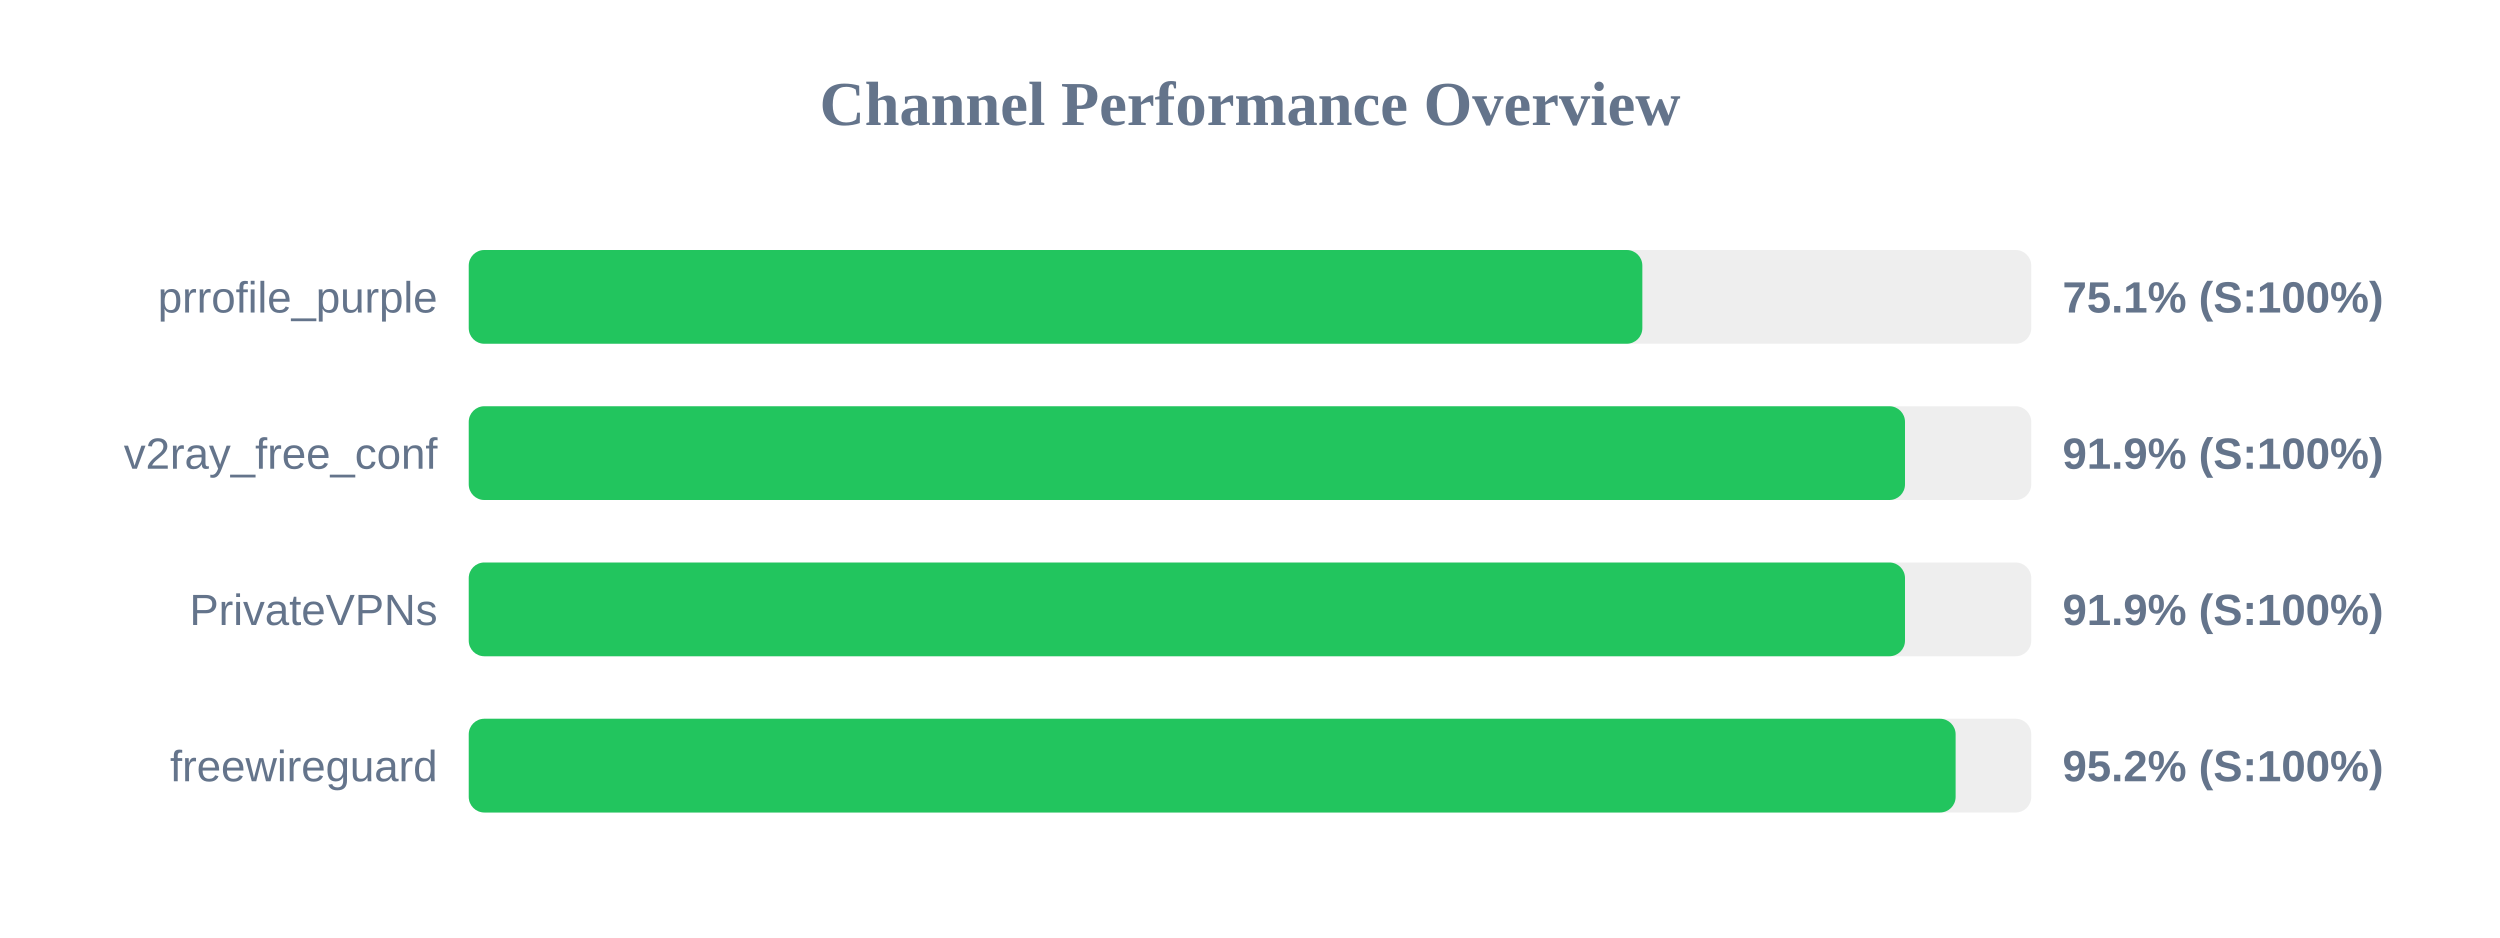
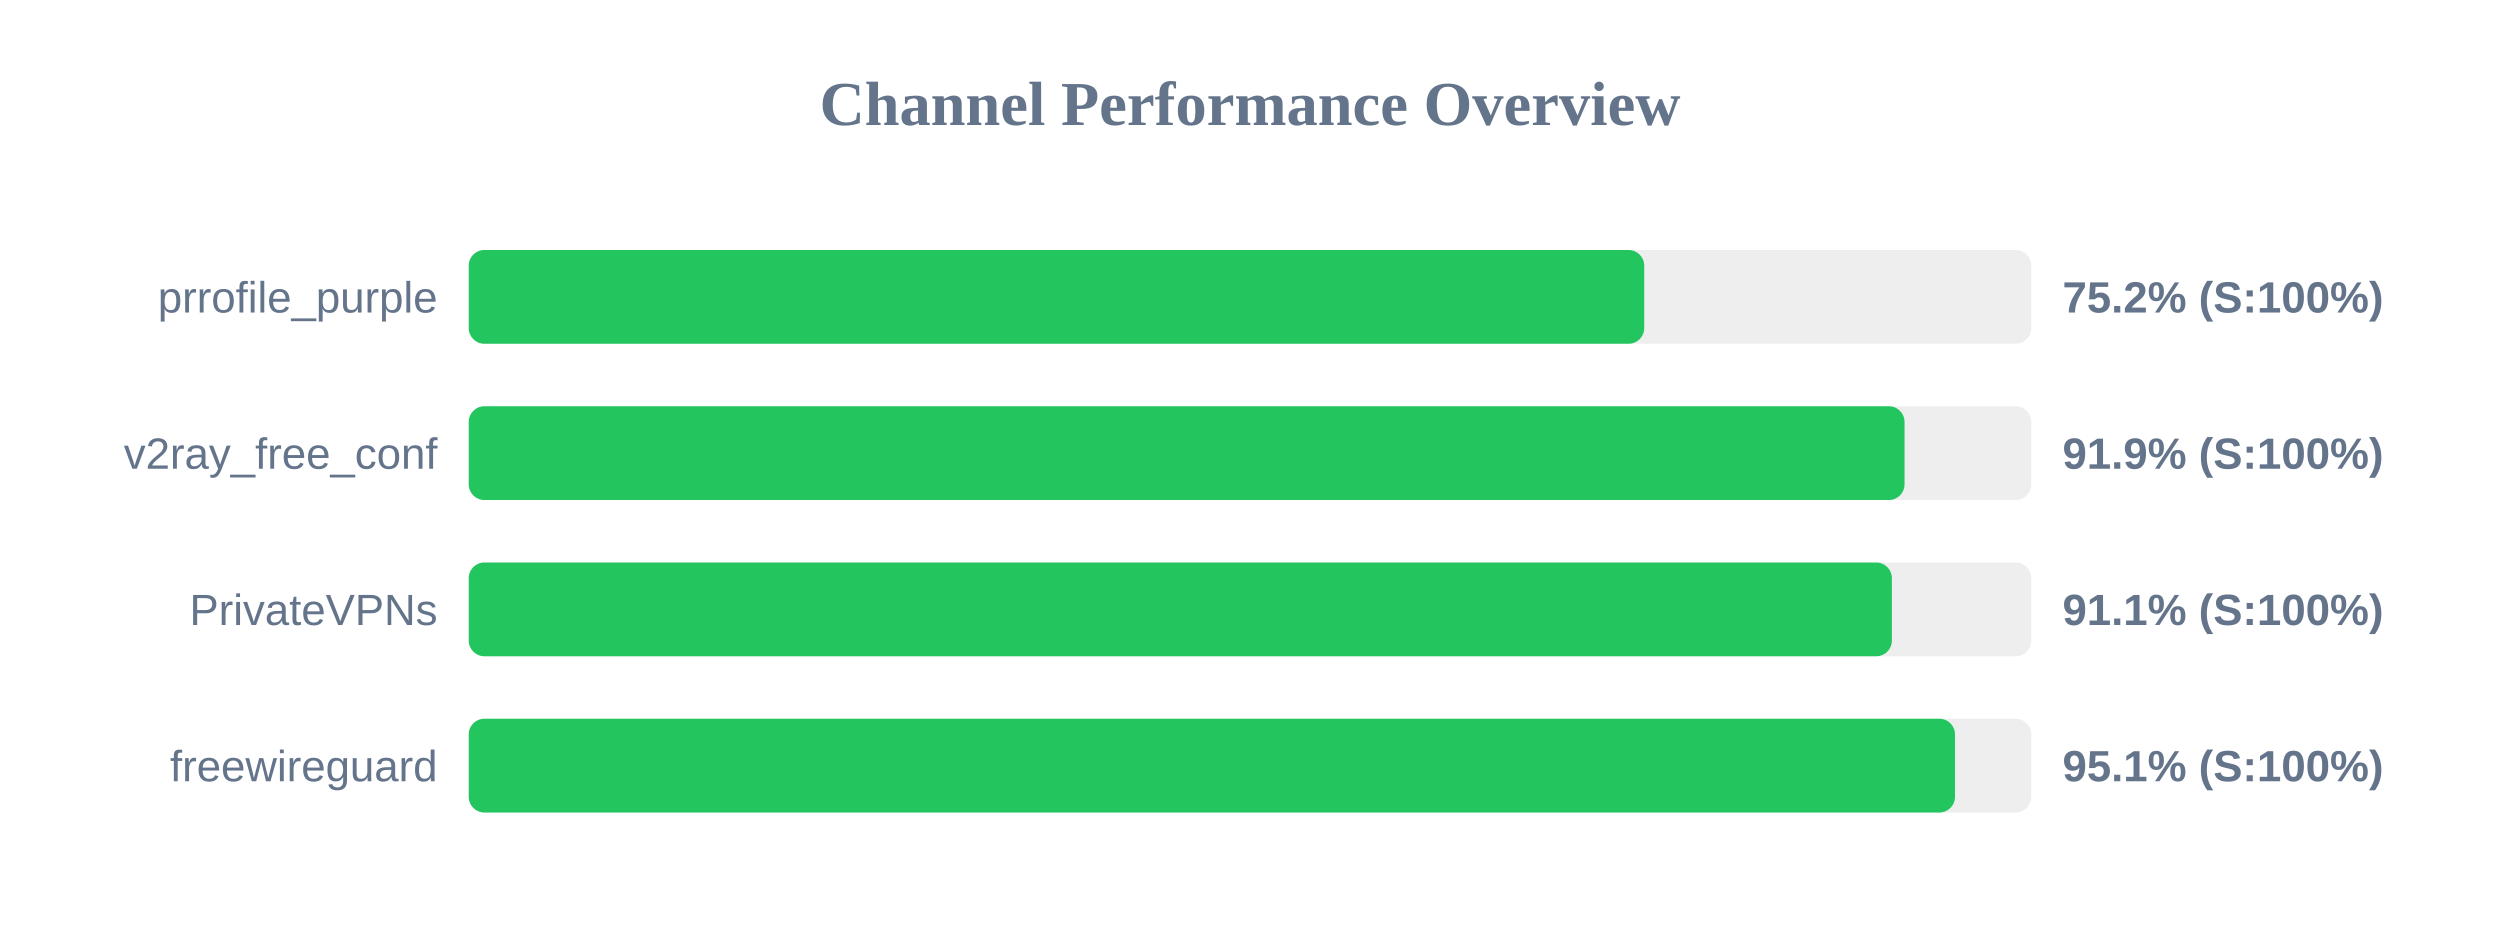
<svg xmlns="http://www.w3.org/2000/svg" width="800" height="300" version="1.1">
  <style>
        .row { font: 14px Arial; fill: #64748b; }
        .score { font: bold 14px Arial; fill: #64748b; }
    </style>
  <text x="400" y="40" text-anchor="middle" font-size="20px" font-weight="bold" fill="#64748b">Channel Performance Overview</text>
  <rect x="150" y="80" width="500" height="30" fill="#eee" rx="5" />
-   <rect x="150" y="80" width="375.55" height="30" fill="#22c55e" rx="5" />
+   <rect x="150" y="80" width="376.15" height="30" fill="#22c55e" rx="5" />
  <text x="140" y="100" text-anchor="end" class="row">prrofile_purple</text>
-   <text x="660" y="100" text-anchor="start" class="score">75.1% (S:100%)</text>
+   <text x="660" y="100" text-anchor="start" class="score">75.2% (S:100%)</text>
  <rect x="150" y="130" width="500" height="30" fill="#eee" rx="5" />
-   <rect x="150" y="130" width="459.6" height="30" fill="#22c55e" rx="5" />
+   <rect x="150" y="130" width="459.45" height="30" fill="#22c55e" rx="5" />
  <text x="140" y="150" text-anchor="end" class="row">v2ray_free_conf</text>
  <text x="660" y="150" text-anchor="start" class="score">91.9% (S:100%)</text>
  <rect x="150" y="180" width="500" height="30" fill="#eee" rx="5" />
-   <rect x="150" y="180" width="459.6" height="30" fill="#22c55e" rx="5" />
+   <rect x="150" y="180" width="455.4" height="30" fill="#22c55e" rx="5" />
  <text x="140" y="200" text-anchor="end" class="row">PrivateVPNs</text>
-   <text x="660" y="200" text-anchor="start" class="score">91.9% (S:100%)</text>
+   <text x="660" y="200" text-anchor="start" class="score">91.1% (S:100%)</text>
  <rect x="150" y="230" width="500" height="30" fill="#eee" rx="5" />
-   <rect x="150" y="230" width="475.8" height="30" fill="#22c55e" rx="5" />
+   <rect x="150" y="230" width="475.6" height="30" fill="#22c55e" rx="5" />
  <text x="140" y="250" text-anchor="end" class="row">freewireguard</text>
-   <text x="660" y="250" text-anchor="start" class="score">95.2% (S:100%)</text>
+   <text x="660" y="250" text-anchor="start" class="score">95.1% (S:100%)</text>
</svg>
